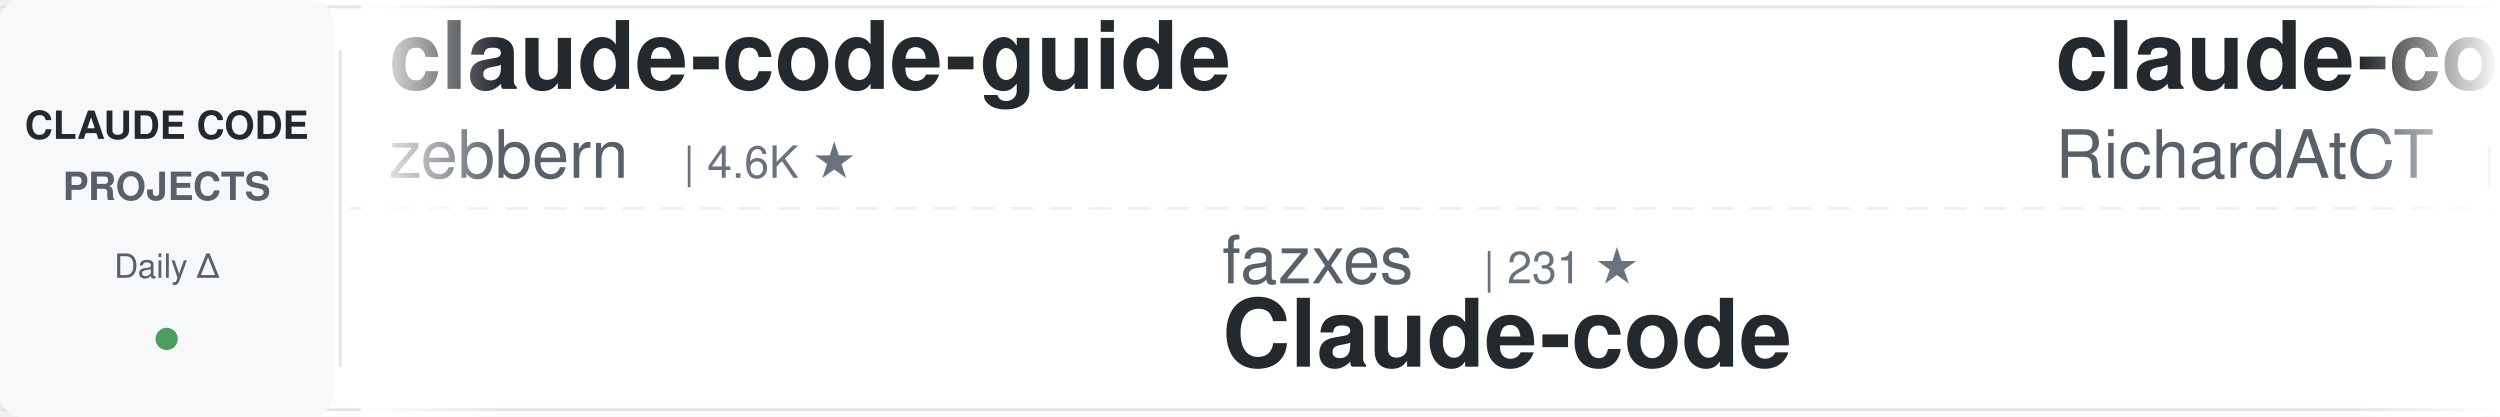
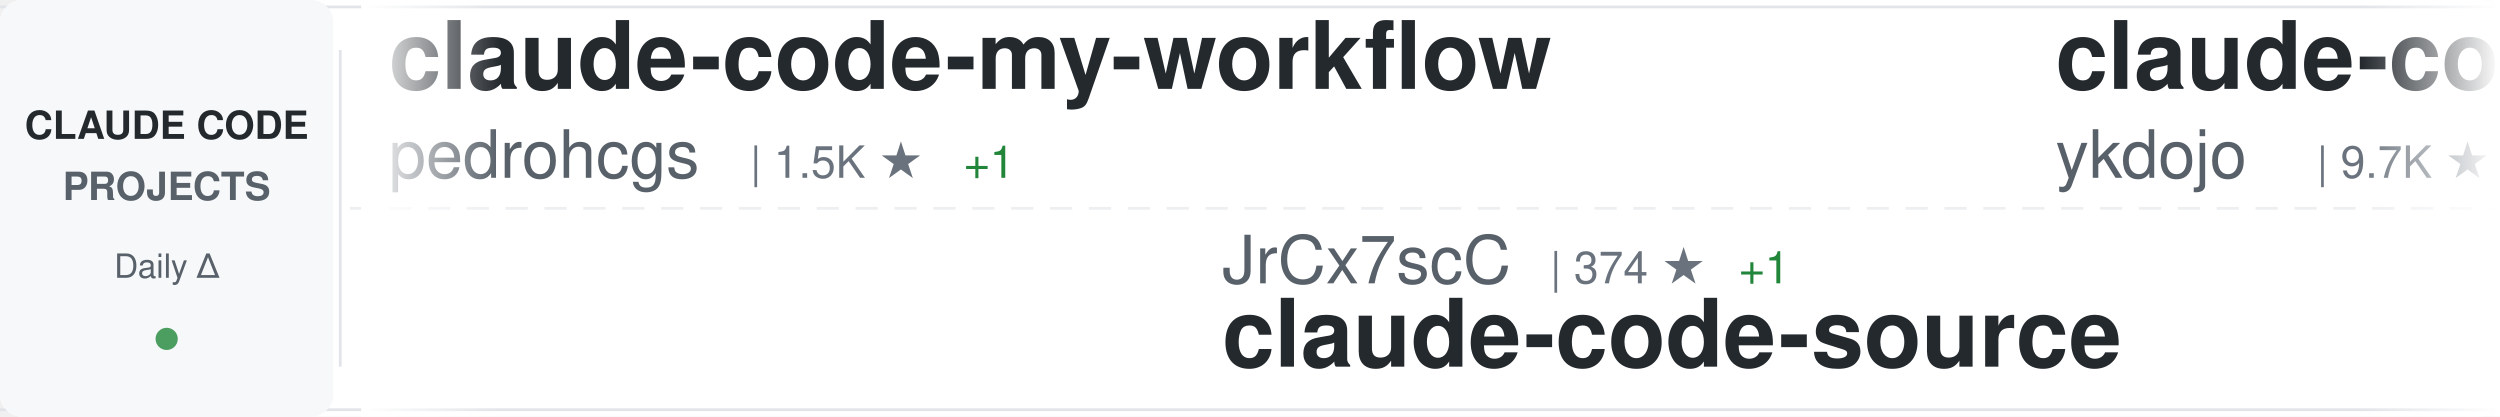
<svg xmlns="http://www.w3.org/2000/svg" width="900" height="150">
  <defs>
    <linearGradient id="awesomeLeftFade" x1="0%" y1="0%" x2="100%" y2="0%">
      <stop offset="0%" style="stop-color:#ffffff;stop-opacity:1" />
      <stop offset="100%" style="stop-color:#ffffff;stop-opacity:0" />
    </linearGradient>
    <linearGradient id="awesomeRightFade" x1="0%" y1="0%" x2="100%" y2="0%">
      <stop offset="0%" style="stop-color:#ffffff;stop-opacity:0" />
      <stop offset="100%" style="stop-color:#ffffff;stop-opacity:1" />
    </linearGradient>
  </defs>
  <rect width="900" height="150" fill="#ffffff" rx="8" />
  <rect x="0" y="2" width="900" height="1" fill="#e1e4e8" />
  <rect x="0" y="147" width="900" height="1" fill="#e1e4e8" />
  <line x1="0" y1="75" x2="900" y2="75" stroke="#e1e4e8" stroke-width="1" stroke-dasharray="8 6" opacity="0.6" />
  <rect x="0" y="0" width="120" height="150" fill="#f6f8fa" rx="8" />
  <text x="60" y="50" font-family="-apple-system, BlinkMacSystemFont, 'Segoe UI', Helvetica, Arial, sans-serif" font-size="14" font-weight="600" fill="#24292e" text-anchor="middle">CLAUDE CODE</text>
  <text x="60" y="72" font-family="-apple-system, BlinkMacSystemFont, 'Segoe UI', Helvetica, Arial, sans-serif" font-size="14" font-weight="600" fill="#586069" text-anchor="middle">PROJECTS</text>
  <text x="60" y="100" font-family="-apple-system, BlinkMacSystemFont, 'Segoe UI', Helvetica, Arial, sans-serif" font-size="12" font-weight="500" fill="#586069" text-anchor="middle">Daily Δ</text>
  <circle cx="60" cy="122" r="4" fill="#22863a" opacity="0.8" />
  <rect x="122" y="18" width="1" height="114" fill="#e1e4e8" />
  <clipPath id="awesomeTickerClip">
    <rect x="130" y="0" width="770" height="150" />
  </clipPath>
  <g clip-path="url(#awesomeTickerClip)">
    <g id="awesomeTickerItems">
      <animateTransform attributeName="transform" attributeType="XML" type="translate" from="0 0" to="-3000 0" dur="54s" repeatCount="indefinite" />
      <g transform="translate(0, 0)">
-         <text x="140" y="32" font-family="-apple-system, BlinkMacSystemFont, 'Segoe UI', Helvetica, Arial, sans-serif" font-size="34" font-weight="600" fill="#24292e">claude-code-guide</text>
-         <text x="140" y="64" font-family="-apple-system, BlinkMacSystemFont, 'Segoe UI', Helvetica, Arial, sans-serif" font-size="24" font-weight="400" fill="#586069">zebbern</text>
-         <text x="246" y="64" font-family="-apple-system, BlinkMacSystemFont, 'Segoe UI', Helvetica, Arial, sans-serif" font-size="16" font-weight="500" fill="#6a737d">| 4.6K ★</text>
+         <text x="140" y="32" font-family="-apple-system, BlinkMacSystemFont, 'Segoe UI', Helvetica, Arial, sans-serif" font-size="34" font-weight="600" fill="#24292e">claude-code-my-workflow</text>
+         <text x="140" y="64" font-family="-apple-system, BlinkMacSystemFont, 'Segoe UI', Helvetica, Arial, sans-serif" font-size="24" font-weight="400" fill="#586069">pedrohcgs</text>
+         <text x="270" y="64" font-family="-apple-system, BlinkMacSystemFont, 'Segoe UI', Helvetica, Arial, sans-serif" font-size="16" font-weight="500" fill="#6a737d">| 1.5K ★</text>
+         <text x="347" y="64" font-family="-apple-system, BlinkMacSystemFont, 'Segoe UI', Helvetica, Arial, sans-serif" font-size="16" font-weight="500" fill="#22863a"> +1</text>
      </g>
      <g transform="translate(300, 0)">
-         <text x="140" y="102" font-family="-apple-system, BlinkMacSystemFont, 'Segoe UI', Helvetica, Arial, sans-serif" font-size="24" font-weight="400" fill="#586069">fazxes</text>
-         <text x="234" y="102" font-family="-apple-system, BlinkMacSystemFont, 'Segoe UI', Helvetica, Arial, sans-serif" font-size="16" font-weight="500" fill="#6a737d">| 231 ★</text>
-         <text x="140" y="132" font-family="-apple-system, BlinkMacSystemFont, 'Segoe UI', Helvetica, Arial, sans-serif" font-size="34" font-weight="600" fill="#24292e">Claude-code</text>
+         <text x="140" y="102" font-family="-apple-system, BlinkMacSystemFont, 'Segoe UI', Helvetica, Arial, sans-serif" font-size="24" font-weight="400" fill="#586069">JrCx7scC</text>
+         <text x="258" y="102" font-family="-apple-system, BlinkMacSystemFont, 'Segoe UI', Helvetica, Arial, sans-serif" font-size="16" font-weight="500" fill="#6a737d">| 374 ★</text>
+         <text x="326" y="102" font-family="-apple-system, BlinkMacSystemFont, 'Segoe UI', Helvetica, Arial, sans-serif" font-size="16" font-weight="500" fill="#22863a"> +1</text>
+         <text x="140" y="132" font-family="-apple-system, BlinkMacSystemFont, 'Segoe UI', Helvetica, Arial, sans-serif" font-size="34" font-weight="600" fill="#24292e">claude-code-source</text>
      </g>
      <g transform="translate(600, 0)">
-         <text x="140" y="32" font-family="-apple-system, BlinkMacSystemFont, 'Segoe UI', Helvetica, Arial, sans-serif" font-size="34" font-weight="600" fill="#24292e">claude-code-telegram</text>
-         <text x="140" y="64" font-family="-apple-system, BlinkMacSystemFont, 'Segoe UI', Helvetica, Arial, sans-serif" font-size="24" font-weight="400" fill="#586069">RichardAtCT</text>
-         <text x="294" y="64" font-family="-apple-system, BlinkMacSystemFont, 'Segoe UI', Helvetica, Arial, sans-serif" font-size="16" font-weight="500" fill="#6a737d">| 2.8K ★</text>
+         <text x="140" y="32" font-family="-apple-system, BlinkMacSystemFont, 'Segoe UI', Helvetica, Arial, sans-serif" font-size="34" font-weight="600" fill="#24292e">claude-code-tips</text>
+         <text x="140" y="64" font-family="-apple-system, BlinkMacSystemFont, 'Segoe UI', Helvetica, Arial, sans-serif" font-size="24" font-weight="400" fill="#586069">ykdojo</text>
+         <text x="234" y="64" font-family="-apple-system, BlinkMacSystemFont, 'Segoe UI', Helvetica, Arial, sans-serif" font-size="16" font-weight="500" fill="#6a737d">| 9.7K ★</text>
+         <text x="311" y="64" font-family="-apple-system, BlinkMacSystemFont, 'Segoe UI', Helvetica, Arial, sans-serif" font-size="16" font-weight="500" fill="#22863a"> +5</text>
      </g>
      <g transform="translate(900, 0)">
-         <text x="140" y="102" font-family="-apple-system, BlinkMacSystemFont, 'Segoe UI', Helvetica, Arial, sans-serif" font-size="24" font-weight="400" fill="#586069">https-deeplearning-ai</text>
-         <text x="414" y="102" font-family="-apple-system, BlinkMacSystemFont, 'Segoe UI', Helvetica, Arial, sans-serif" font-size="16" font-weight="500" fill="#6a737d">| 540 ★</text>
-         <text x="140" y="132" font-family="-apple-system, BlinkMacSystemFont, 'Segoe UI', Helvetica, Arial, sans-serif" font-size="34" font-weight="600" fill="#24292e">sc-claude-code-files</text>
+         <text x="140" y="102" font-family="-apple-system, BlinkMacSystemFont, 'Segoe UI', Helvetica, Arial, sans-serif" font-size="24" font-weight="400" fill="#586069">ChrisWiles</text>
+         <text x="282" y="102" font-family="-apple-system, BlinkMacSystemFont, 'Segoe UI', Helvetica, Arial, sans-serif" font-size="16" font-weight="500" fill="#6a737d">| 6.0K ★</text>
+         <text x="140" y="132" font-family="-apple-system, BlinkMacSystemFont, 'Segoe UI', Helvetica, Arial, sans-serif" font-size="34" font-weight="600" fill="#24292e">claude-code-showcase</text>
      </g>
      <g transform="translate(1200, 0)">
-         <text x="140" y="32" font-family="-apple-system, BlinkMacSystemFont, 'Segoe UI', Helvetica, Arial, sans-serif" font-size="34" font-weight="600" fill="#24292e">claude-code-guide</text>
-         <text x="140" y="64" font-family="-apple-system, BlinkMacSystemFont, 'Segoe UI', Helvetica, Arial, sans-serif" font-size="24" font-weight="400" fill="#586069">Cranot</text>
-         <text x="234" y="64" font-family="-apple-system, BlinkMacSystemFont, 'Segoe UI', Helvetica, Arial, sans-serif" font-size="16" font-weight="500" fill="#6a737d">| 2.9K ★</text>
-         <text x="311" y="64" font-family="-apple-system, BlinkMacSystemFont, 'Segoe UI', Helvetica, Arial, sans-serif" font-size="16" font-weight="500" fill="#22863a"> +1</text>
+         <text x="140" y="32" font-family="-apple-system, BlinkMacSystemFont, 'Segoe UI', Helvetica, Arial, sans-serif" font-size="34" font-weight="600" fill="#24292e">claude_code_src</text>
+         <text x="140" y="64" font-family="-apple-system, BlinkMacSystemFont, 'Segoe UI', Helvetica, Arial, sans-serif" font-size="24" font-weight="400" fill="#586069">ponponon</text>
+         <text x="258" y="64" font-family="-apple-system, BlinkMacSystemFont, 'Segoe UI', Helvetica, Arial, sans-serif" font-size="16" font-weight="500" fill="#6a737d">| 2.3K ★</text>
      </g>
      <g transform="translate(1500, 0)">
-         <text x="140" y="102" font-family="-apple-system, BlinkMacSystemFont, 'Segoe UI', Helvetica, Arial, sans-serif" font-size="24" font-weight="400" fill="#586069">Windy3f3f3f3f</text>
-         <text x="318" y="102" font-family="-apple-system, BlinkMacSystemFont, 'Segoe UI', Helvetica, Arial, sans-serif" font-size="16" font-weight="500" fill="#6a737d">| 3.5K ★</text>
-         <text x="395" y="102" font-family="-apple-system, BlinkMacSystemFont, 'Segoe UI', Helvetica, Arial, sans-serif" font-size="16" font-weight="500" fill="#22863a"> +1</text>
-         <text x="140" y="132" font-family="-apple-system, BlinkMacSystemFont, 'Segoe UI', Helvetica, Arial, sans-serif" font-size="34" font-weight="600" fill="#24292e">how-claude-code-works</text>
+         <text x="140" y="102" font-family="-apple-system, BlinkMacSystemFont, 'Segoe UI', Helvetica, Arial, sans-serif" font-size="24" font-weight="400" fill="#586069">FlorianBruniaux</text>
+         <text x="342" y="102" font-family="-apple-system, BlinkMacSystemFont, 'Segoe UI', Helvetica, Arial, sans-serif" font-size="16" font-weight="500" fill="#6a737d">| 5.7K ★</text>
+         <text x="419" y="102" font-family="-apple-system, BlinkMacSystemFont, 'Segoe UI', Helvetica, Arial, sans-serif" font-size="16" font-weight="500" fill="#22863a"> +2</text>
+         <text x="140" y="132" font-family="-apple-system, BlinkMacSystemFont, 'Segoe UI', Helvetica, Arial, sans-serif" font-size="34" font-weight="600" fill="#24292e">claude-code-ultimate-gui...</text>
      </g>
      <g transform="translate(1800, 0)">
-         <text x="140" y="32" font-family="-apple-system, BlinkMacSystemFont, 'Segoe UI', Helvetica, Arial, sans-serif" font-size="34" font-weight="600" fill="#24292e">claude-code-ultimate-gui...</text>
-         <text x="140" y="64" font-family="-apple-system, BlinkMacSystemFont, 'Segoe UI', Helvetica, Arial, sans-serif" font-size="24" font-weight="400" fill="#586069">FlorianBruniaux</text>
-         <text x="342" y="64" font-family="-apple-system, BlinkMacSystemFont, 'Segoe UI', Helvetica, Arial, sans-serif" font-size="16" font-weight="500" fill="#6a737d">| 5.7K ★</text>
+         <text x="140" y="32" font-family="-apple-system, BlinkMacSystemFont, 'Segoe UI', Helvetica, Arial, sans-serif" font-size="34" font-weight="600" fill="#24292e">ECC</text>
+         <text x="140" y="64" font-family="-apple-system, BlinkMacSystemFont, 'Segoe UI', Helvetica, Arial, sans-serif" font-size="24" font-weight="400" fill="#586069">affaan-m</text>
+         <text x="258" y="64" font-family="-apple-system, BlinkMacSystemFont, 'Segoe UI', Helvetica, Arial, sans-serif" font-size="16" font-weight="500" fill="#6a737d">| 240.7K ★</text>
+         <text x="353" y="64" font-family="-apple-system, BlinkMacSystemFont, 'Segoe UI', Helvetica, Arial, sans-serif" font-size="16" font-weight="500" fill="#22863a"> +27</text>
      </g>
      <g transform="translate(2100, 0)">
-         <text x="140" y="102" font-family="-apple-system, BlinkMacSystemFont, 'Segoe UI', Helvetica, Arial, sans-serif" font-size="24" font-weight="400" fill="#586069">Pimzino</text>
-         <text x="246" y="102" font-family="-apple-system, BlinkMacSystemFont, 'Segoe UI', Helvetica, Arial, sans-serif" font-size="16" font-weight="500" fill="#6a737d">| 3.8K ★</text>
-         <text x="140" y="132" font-family="-apple-system, BlinkMacSystemFont, 'Segoe UI', Helvetica, Arial, sans-serif" font-size="34" font-weight="600" fill="#24292e">claude-code-spec-workflo...</text>
+         <text x="140" y="102" font-family="-apple-system, BlinkMacSystemFont, 'Segoe UI', Helvetica, Arial, sans-serif" font-size="24" font-weight="400" fill="#586069">andrew-kramer-inno</text>
+         <text x="378" y="102" font-family="-apple-system, BlinkMacSystemFont, 'Segoe UI', Helvetica, Arial, sans-serif" font-size="16" font-weight="500" fill="#6a737d">| 593 ★</text>
+         <text x="140" y="132" font-family="-apple-system, BlinkMacSystemFont, 'Segoe UI', Helvetica, Arial, sans-serif" font-size="34" font-weight="600" fill="#24292e">claude-code-source-build</text>
      </g>
      <g transform="translate(2400, 0)">
-         <text x="140" y="32" font-family="-apple-system, BlinkMacSystemFont, 'Segoe UI', Helvetica, Arial, sans-serif" font-size="34" font-weight="600" fill="#24292e">skills</text>
-         <text x="140" y="64" font-family="-apple-system, BlinkMacSystemFont, 'Segoe UI', Helvetica, Arial, sans-serif" font-size="24" font-weight="400" fill="#586069">anthropics</text>
-         <text x="282" y="64" font-family="-apple-system, BlinkMacSystemFont, 'Segoe UI', Helvetica, Arial, sans-serif" font-size="16" font-weight="500" fill="#6a737d">| 169.9K ★</text>
-         <text x="377" y="64" font-family="-apple-system, BlinkMacSystemFont, 'Segoe UI', Helvetica, Arial, sans-serif" font-size="16" font-weight="500" fill="#22863a"> +43</text>
+         <text x="140" y="32" font-family="-apple-system, BlinkMacSystemFont, 'Segoe UI', Helvetica, Arial, sans-serif" font-size="34" font-weight="600" fill="#24292e">claude-code-engineering</text>
+         <text x="140" y="64" font-family="-apple-system, BlinkMacSystemFont, 'Segoe UI', Helvetica, Arial, sans-serif" font-size="24" font-weight="400" fill="#586069">huangjia2019</text>
+         <text x="306" y="64" font-family="-apple-system, BlinkMacSystemFont, 'Segoe UI', Helvetica, Arial, sans-serif" font-size="16" font-weight="500" fill="#6a737d">| 1.1K ★</text>
      </g>
      <g transform="translate(2700, 0)">
-         <text x="140" y="102" font-family="-apple-system, BlinkMacSystemFont, 'Segoe UI', Helvetica, Arial, sans-serif" font-size="24" font-weight="400" fill="#586069">Piebald-AI</text>
-         <text x="282" y="102" font-family="-apple-system, BlinkMacSystemFont, 'Segoe UI', Helvetica, Arial, sans-serif" font-size="16" font-weight="500" fill="#6a737d">| 12.3K ★</text>
-         <text x="368" y="102" font-family="-apple-system, BlinkMacSystemFont, 'Segoe UI', Helvetica, Arial, sans-serif" font-size="16" font-weight="500" fill="#22863a"> +3</text>
-         <text x="140" y="132" font-family="-apple-system, BlinkMacSystemFont, 'Segoe UI', Helvetica, Arial, sans-serif" font-size="34" font-weight="600" fill="#24292e">claude-code-system-promp...</text>
+         <text x="140" y="102" font-family="-apple-system, BlinkMacSystemFont, 'Segoe UI', Helvetica, Arial, sans-serif" font-size="24" font-weight="400" fill="#586069">centminmod</text>
+         <text x="282" y="102" font-family="-apple-system, BlinkMacSystemFont, 'Segoe UI', Helvetica, Arial, sans-serif" font-size="16" font-weight="500" fill="#6a737d">| 2.6K ★</text>
+         <text x="140" y="132" font-family="-apple-system, BlinkMacSystemFont, 'Segoe UI', Helvetica, Arial, sans-serif" font-size="34" font-weight="600" fill="#24292e">my-claude-code-setup</text>
      </g>
      <g transform="translate(3000, 0)">
-         <text x="140" y="32" font-family="-apple-system, BlinkMacSystemFont, 'Segoe UI', Helvetica, Arial, sans-serif" font-size="34" font-weight="600" fill="#24292e">claude-code-guide</text>
-         <text x="140" y="64" font-family="-apple-system, BlinkMacSystemFont, 'Segoe UI', Helvetica, Arial, sans-serif" font-size="24" font-weight="400" fill="#586069">zebbern</text>
-         <text x="246" y="64" font-family="-apple-system, BlinkMacSystemFont, 'Segoe UI', Helvetica, Arial, sans-serif" font-size="16" font-weight="500" fill="#6a737d">| 4.6K ★</text>
+         <text x="140" y="32" font-family="-apple-system, BlinkMacSystemFont, 'Segoe UI', Helvetica, Arial, sans-serif" font-size="34" font-weight="600" fill="#24292e">claude-code-my-workflow</text>
+         <text x="140" y="64" font-family="-apple-system, BlinkMacSystemFont, 'Segoe UI', Helvetica, Arial, sans-serif" font-size="24" font-weight="400" fill="#586069">pedrohcgs</text>
+         <text x="270" y="64" font-family="-apple-system, BlinkMacSystemFont, 'Segoe UI', Helvetica, Arial, sans-serif" font-size="16" font-weight="500" fill="#6a737d">| 1.5K ★</text>
+         <text x="347" y="64" font-family="-apple-system, BlinkMacSystemFont, 'Segoe UI', Helvetica, Arial, sans-serif" font-size="16" font-weight="500" fill="#22863a"> +1</text>
      </g>
      <g transform="translate(3300, 0)">
-         <text x="140" y="102" font-family="-apple-system, BlinkMacSystemFont, 'Segoe UI', Helvetica, Arial, sans-serif" font-size="24" font-weight="400" fill="#586069">fazxes</text>
-         <text x="234" y="102" font-family="-apple-system, BlinkMacSystemFont, 'Segoe UI', Helvetica, Arial, sans-serif" font-size="16" font-weight="500" fill="#6a737d">| 231 ★</text>
-         <text x="140" y="132" font-family="-apple-system, BlinkMacSystemFont, 'Segoe UI', Helvetica, Arial, sans-serif" font-size="34" font-weight="600" fill="#24292e">Claude-code</text>
+         <text x="140" y="102" font-family="-apple-system, BlinkMacSystemFont, 'Segoe UI', Helvetica, Arial, sans-serif" font-size="24" font-weight="400" fill="#586069">JrCx7scC</text>
+         <text x="258" y="102" font-family="-apple-system, BlinkMacSystemFont, 'Segoe UI', Helvetica, Arial, sans-serif" font-size="16" font-weight="500" fill="#6a737d">| 374 ★</text>
+         <text x="326" y="102" font-family="-apple-system, BlinkMacSystemFont, 'Segoe UI', Helvetica, Arial, sans-serif" font-size="16" font-weight="500" fill="#22863a"> +1</text>
+         <text x="140" y="132" font-family="-apple-system, BlinkMacSystemFont, 'Segoe UI', Helvetica, Arial, sans-serif" font-size="34" font-weight="600" fill="#24292e">claude-code-source</text>
      </g>
      <g transform="translate(3600, 0)">
-         <text x="140" y="32" font-family="-apple-system, BlinkMacSystemFont, 'Segoe UI', Helvetica, Arial, sans-serif" font-size="34" font-weight="600" fill="#24292e">claude-code-telegram</text>
-         <text x="140" y="64" font-family="-apple-system, BlinkMacSystemFont, 'Segoe UI', Helvetica, Arial, sans-serif" font-size="24" font-weight="400" fill="#586069">RichardAtCT</text>
-         <text x="294" y="64" font-family="-apple-system, BlinkMacSystemFont, 'Segoe UI', Helvetica, Arial, sans-serif" font-size="16" font-weight="500" fill="#6a737d">| 2.8K ★</text>
+         <text x="140" y="32" font-family="-apple-system, BlinkMacSystemFont, 'Segoe UI', Helvetica, Arial, sans-serif" font-size="34" font-weight="600" fill="#24292e">claude-code-tips</text>
+         <text x="140" y="64" font-family="-apple-system, BlinkMacSystemFont, 'Segoe UI', Helvetica, Arial, sans-serif" font-size="24" font-weight="400" fill="#586069">ykdojo</text>
+         <text x="234" y="64" font-family="-apple-system, BlinkMacSystemFont, 'Segoe UI', Helvetica, Arial, sans-serif" font-size="16" font-weight="500" fill="#6a737d">| 9.7K ★</text>
+         <text x="311" y="64" font-family="-apple-system, BlinkMacSystemFont, 'Segoe UI', Helvetica, Arial, sans-serif" font-size="16" font-weight="500" fill="#22863a"> +5</text>
      </g>
      <g transform="translate(3900, 0)">
-         <text x="140" y="102" font-family="-apple-system, BlinkMacSystemFont, 'Segoe UI', Helvetica, Arial, sans-serif" font-size="24" font-weight="400" fill="#586069">https-deeplearning-ai</text>
-         <text x="414" y="102" font-family="-apple-system, BlinkMacSystemFont, 'Segoe UI', Helvetica, Arial, sans-serif" font-size="16" font-weight="500" fill="#6a737d">| 540 ★</text>
-         <text x="140" y="132" font-family="-apple-system, BlinkMacSystemFont, 'Segoe UI', Helvetica, Arial, sans-serif" font-size="34" font-weight="600" fill="#24292e">sc-claude-code-files</text>
+         <text x="140" y="102" font-family="-apple-system, BlinkMacSystemFont, 'Segoe UI', Helvetica, Arial, sans-serif" font-size="24" font-weight="400" fill="#586069">ChrisWiles</text>
+         <text x="282" y="102" font-family="-apple-system, BlinkMacSystemFont, 'Segoe UI', Helvetica, Arial, sans-serif" font-size="16" font-weight="500" fill="#6a737d">| 6.0K ★</text>
+         <text x="140" y="132" font-family="-apple-system, BlinkMacSystemFont, 'Segoe UI', Helvetica, Arial, sans-serif" font-size="34" font-weight="600" fill="#24292e">claude-code-showcase</text>
      </g>
    </g>
  </g>
  <rect x="130" y="0" width="50" height="150" fill="url(#awesomeLeftFade)" />
  <rect x="850" y="0" width="50" height="150" fill="url(#awesomeRightFade)" />
</svg>
